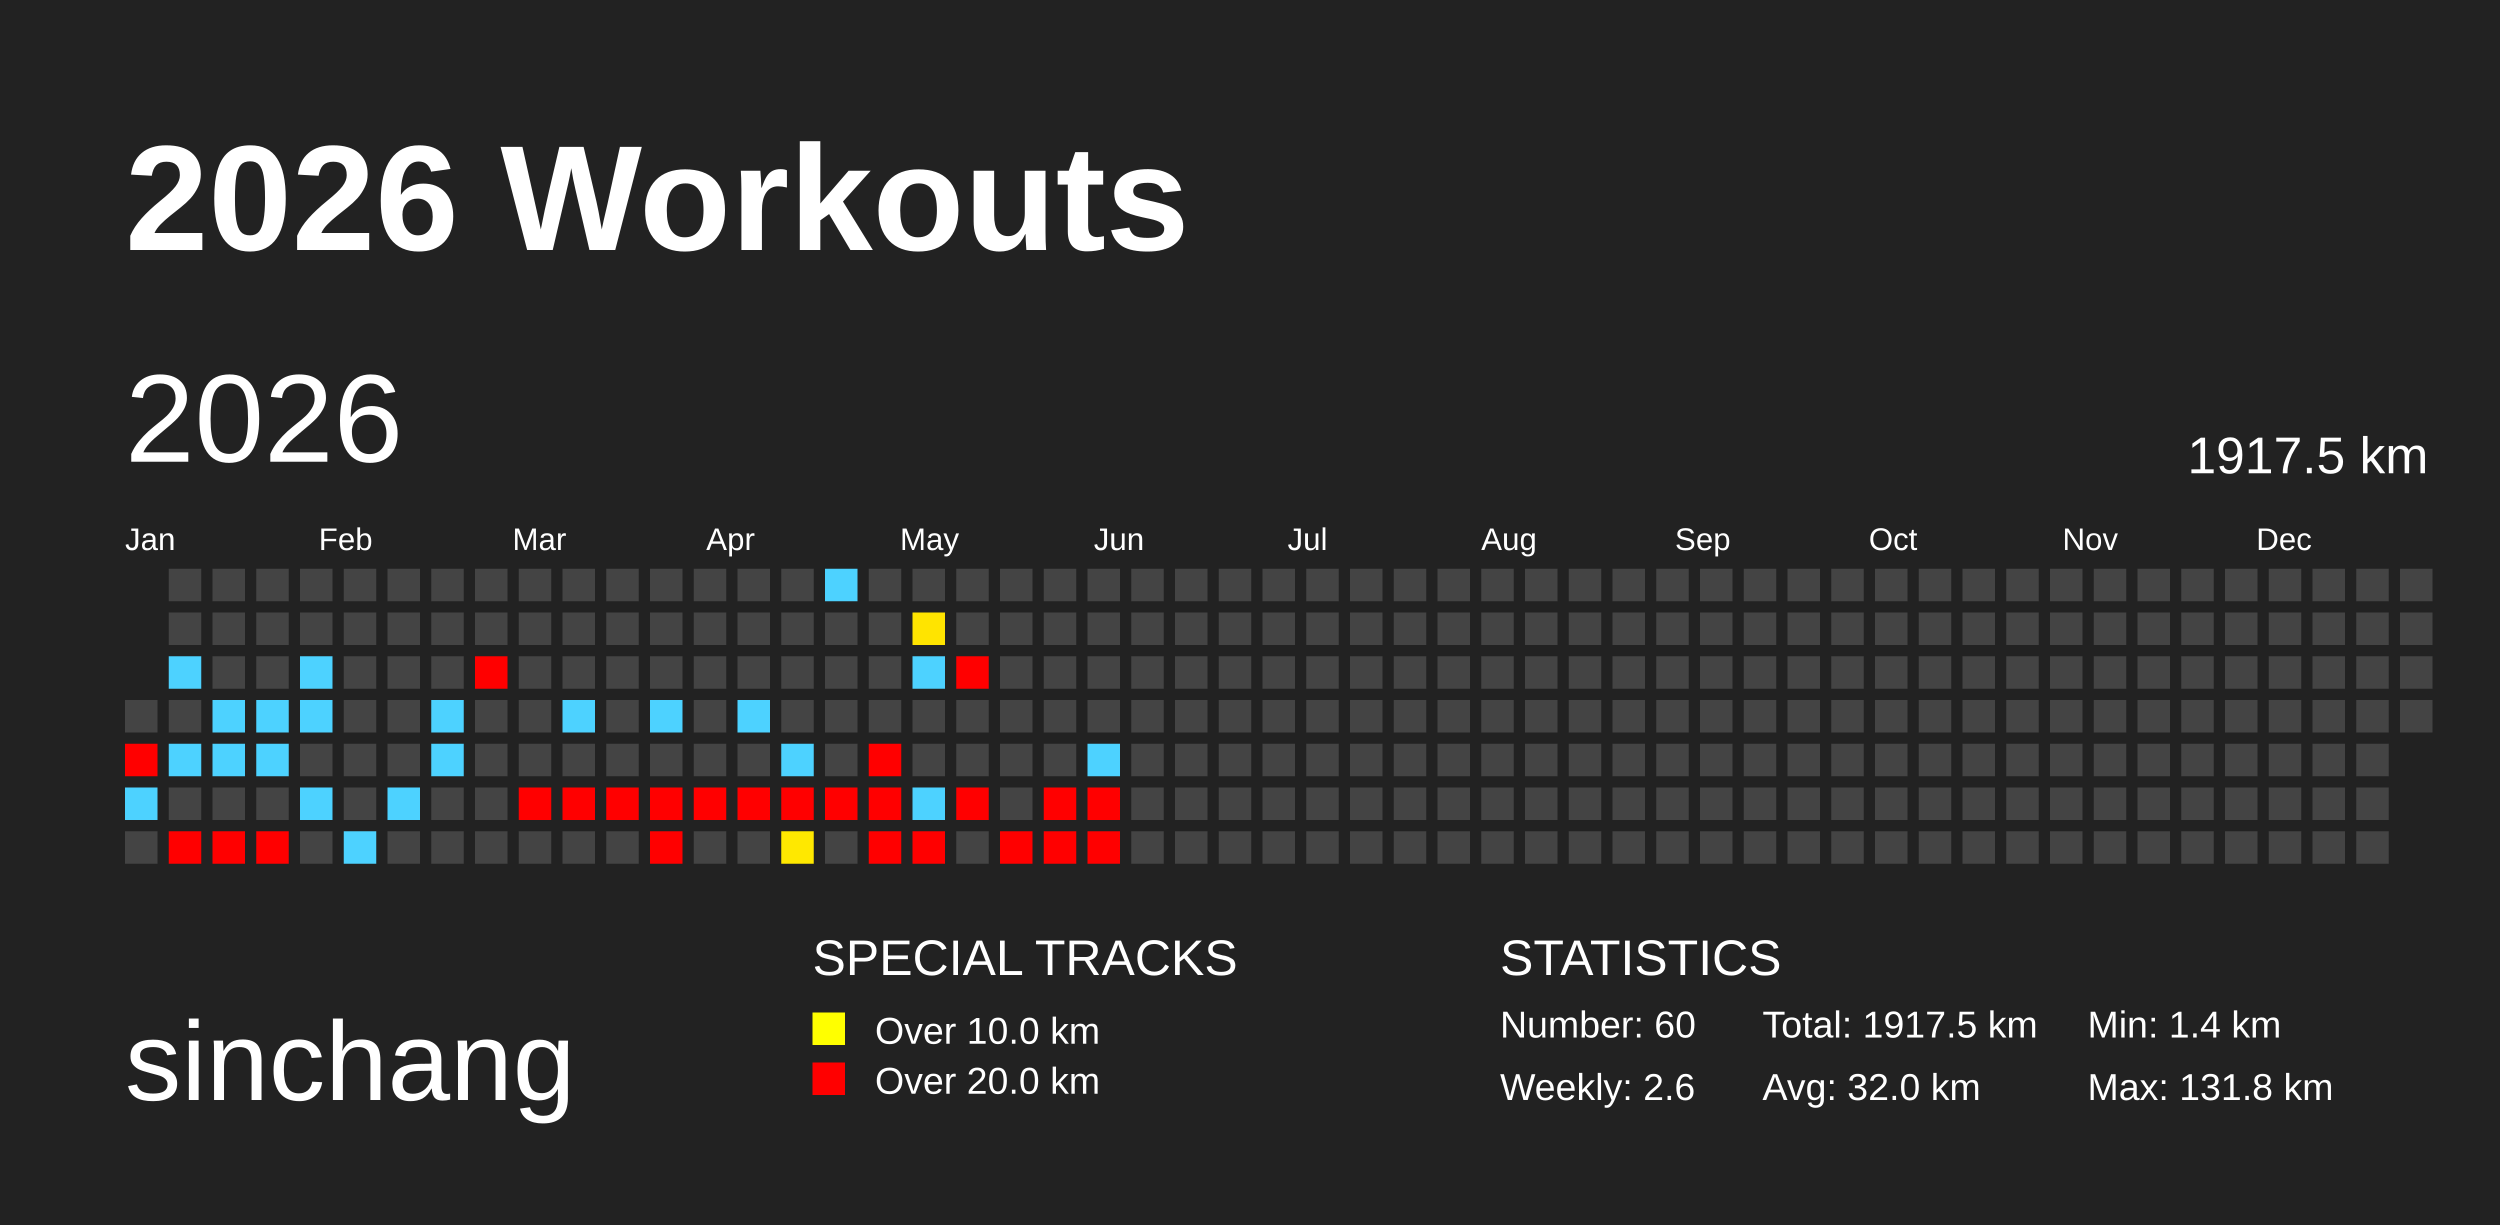
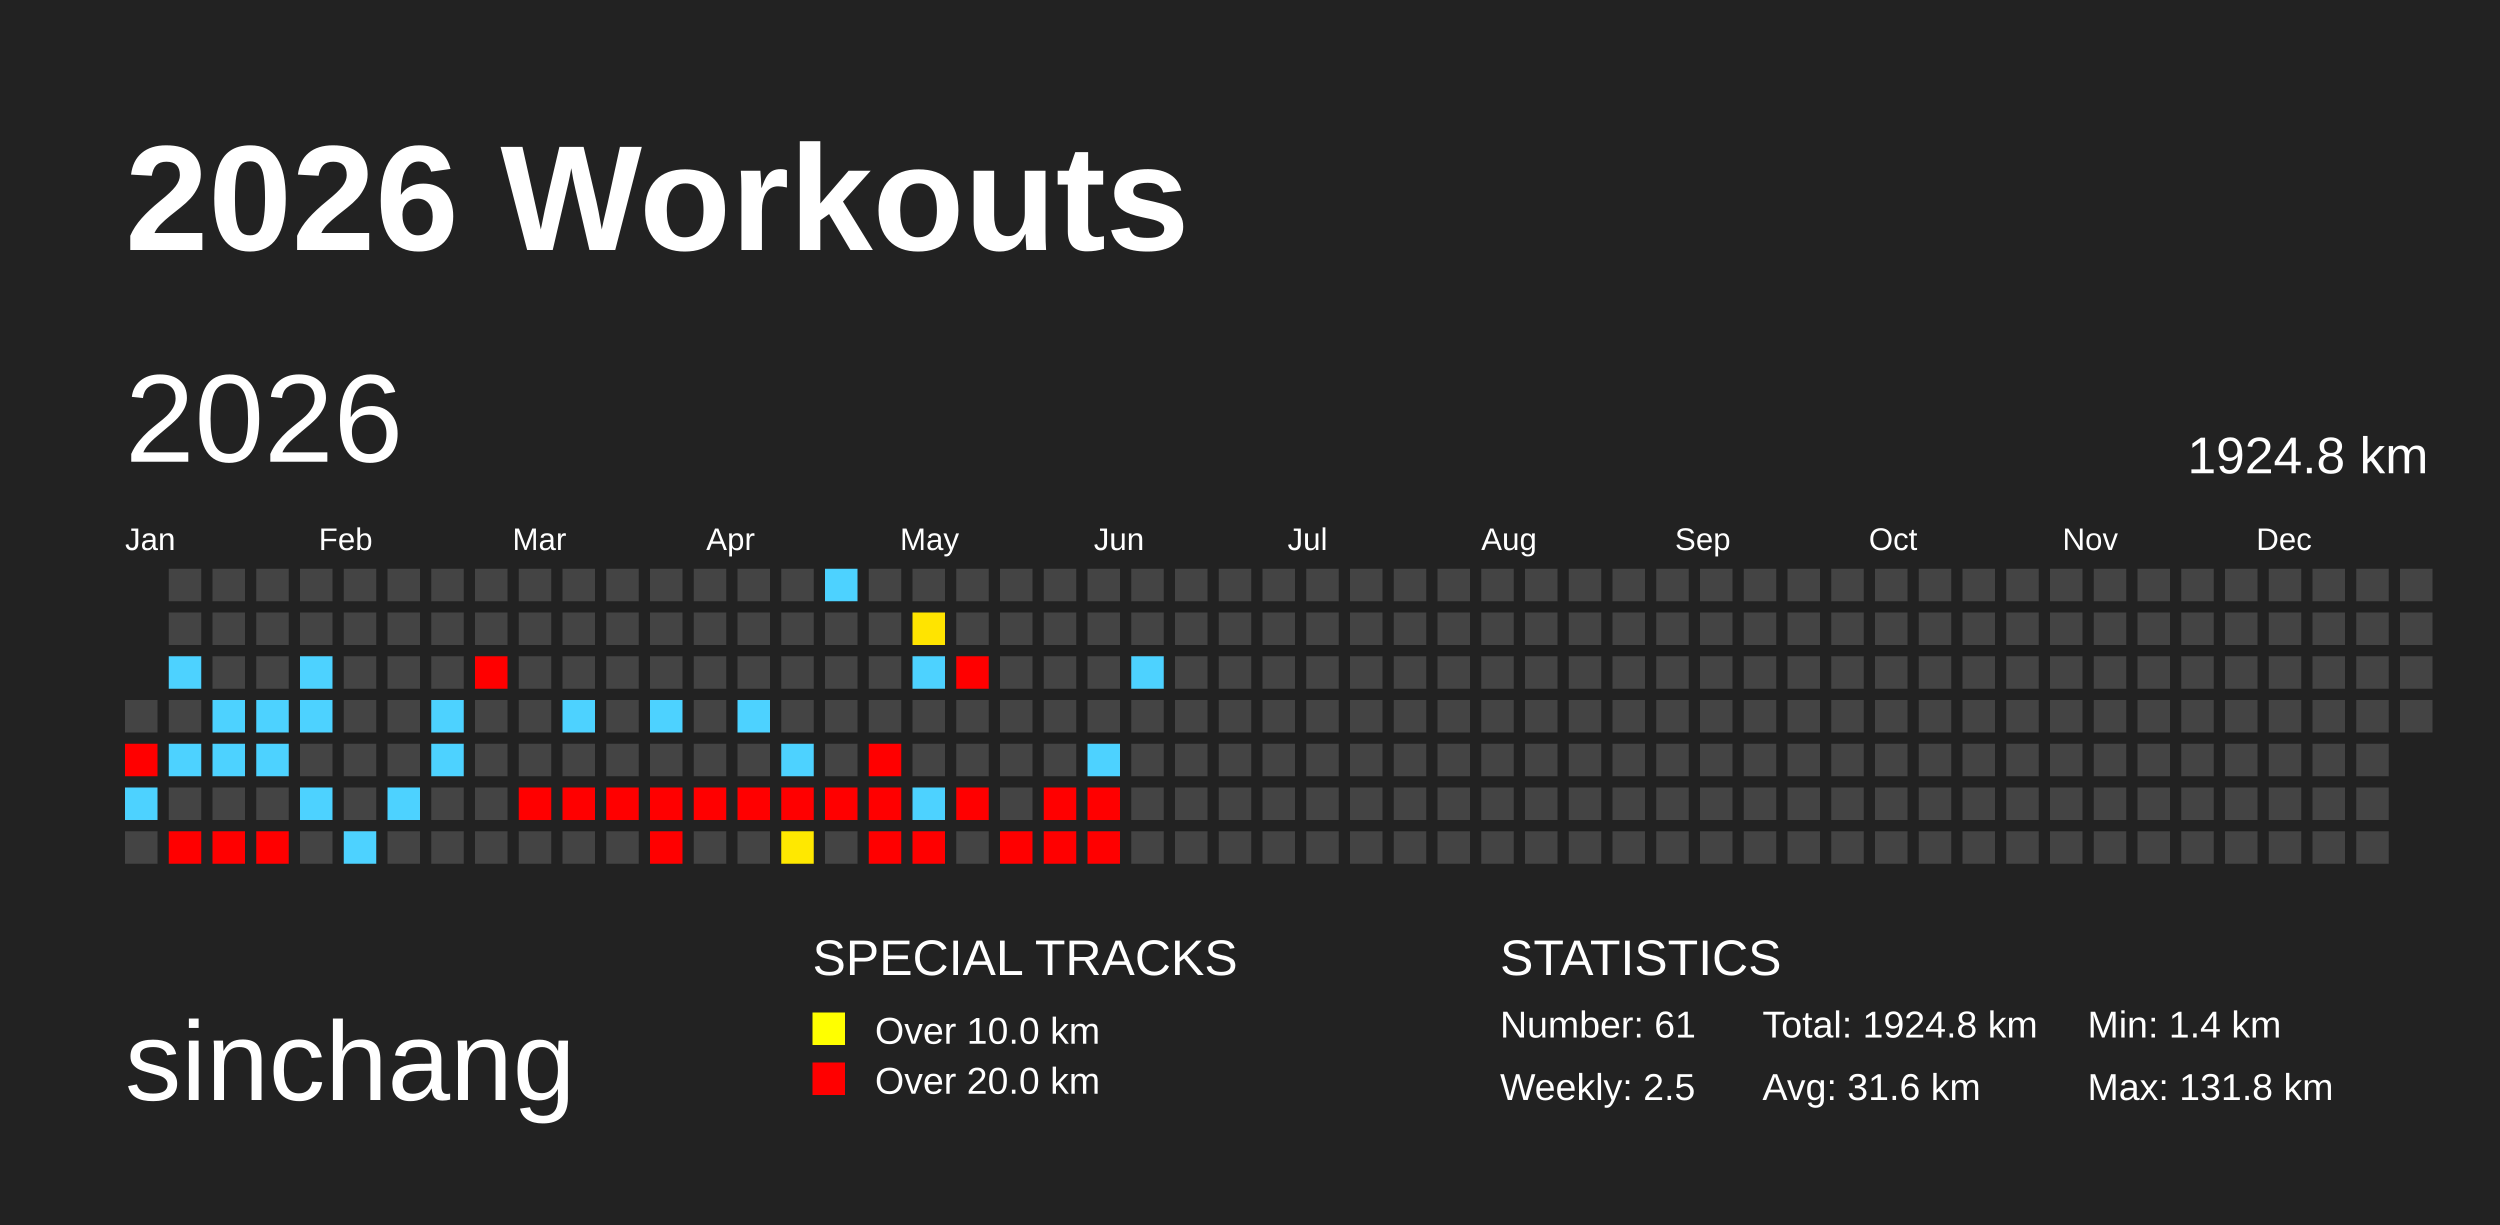
<svg xmlns="http://www.w3.org/2000/svg" baseProfile="full" height="98mm" version="1.1" viewBox="0,0,200,98" width="200mm">
  <defs>
    <pattern height="2" id="indoor-stripe" patternUnits="userSpaceOnUse" width="2">
      <line stroke="white" stroke-opacity="0.45" stroke-width="0.5" x1="0" x2="2" y1="2" y2="0" />
    </pattern>
  </defs>
  <rect fill="#222222" height="98" width="200" x="0" y="0" />
  <text fill="#FFFFFF" style="font-size:12px; font-family:Arial; font-weight:bold;" x="10" y="20">2026 Workouts</text>
  <text fill="#FFFFFF" style="font-size:9px; font-family:Arial" x="10" y="88">sinchang</text>
  <text fill="#FFFFFF" style="font-size:4px; font-family:Arial" x="65" y="78">SPECIAL TRACKS</text>
  <rect fill="yellow" height="2.6" width="2.6" x="65" y="81" />
  <text fill="#FFFFFF" style="font-size:3px; font-family:Arial" x="70" y="83.5">Over 10.0 km</text>
  <rect fill="red" height="2.6" width="2.6" x="65" y="85" />
  <text fill="#FFFFFF" style="font-size:3px; font-family:Arial" x="70" y="87.5">Over 20.0 km</text>
  <text fill="#FFFFFF" style="font-size:4px; font-family:Arial" x="120" y="78">STATISTICS</text>
-   <text fill="#FFFFFF" style="font-size:3px; font-family:Arial" x="120" y="83">Number: 60</text>
-   <text fill="#FFFFFF" style="font-size:3px; font-family:Arial" x="120" y="88">Weekly: 2.6</text>
-   <text fill="#FFFFFF" style="font-size:3px; font-family:Arial" x="141" y="83">Total: 1917.5 km</text>
-   <text fill="#FFFFFF" style="font-size:3px; font-family:Arial" x="141" y="88">Avg: 32.0 km</text>
+   <text fill="#FFFFFF" style="font-size:3px; font-family:Arial" x="120" y="83">Number: 61</text>
+   <text fill="#FFFFFF" style="font-size:3px; font-family:Arial" x="120" y="88">Weekly: 2.5</text>
+   <text fill="#FFFFFF" style="font-size:3px; font-family:Arial" x="141" y="83">Total: 1924.8 km</text>
+   <text fill="#FFFFFF" style="font-size:3px; font-family:Arial" x="141" y="88">Avg: 31.6 km</text>
  <text fill="#FFFFFF" style="font-size:3px; font-family:Arial" x="167" y="83">Min: 1.4 km</text>
  <text fill="#FFFFFF" style="font-size:3px; font-family:Arial" x="167" y="88">Max: 131.8 km</text>
  <text dominant-baseline="hanging" fill="#FFFFFF" style="font-size:10.0px; font-family:Arial;" x="10" y="30">2026</text>
-   <text dominant-baseline="hanging" fill="#FFFFFF" style="font-size:4.125px; font-family:Arial;" x="175" y="35">1917.5 km</text>
+   <text dominant-baseline="hanging" fill="#FFFFFF" style="font-size:4.125px; font-family:Arial;" x="175" y="35">1924.8 km</text>
  <text fill="#FFFFFF" style="font-size:2.5px; font-family:Arial" x="10.0" y="44">Jan</text>
  <text fill="#FFFFFF" style="font-size:2.5px; font-family:Arial" x="25.5" y="44">Feb</text>
  <text fill="#FFFFFF" style="font-size:2.5px; font-family:Arial" x="41.0" y="44">Mar</text>
  <text fill="#FFFFFF" style="font-size:2.5px; font-family:Arial" x="56.5" y="44">Apr</text>
  <text fill="#FFFFFF" style="font-size:2.5px; font-family:Arial" x="72.0" y="44">May</text>
  <text fill="#FFFFFF" style="font-size:2.5px; font-family:Arial" x="87.5" y="44">Jun</text>
  <text fill="#FFFFFF" style="font-size:2.5px; font-family:Arial" x="103.0" y="44">Jul</text>
  <text fill="#FFFFFF" style="font-size:2.5px; font-family:Arial" x="118.5" y="44">Aug</text>
  <text fill="#FFFFFF" style="font-size:2.5px; font-family:Arial" x="134.0" y="44">Sep</text>
  <text fill="#FFFFFF" style="font-size:2.5px; font-family:Arial" x="149.5" y="44">Oct</text>
  <text fill="#FFFFFF" style="font-size:2.5px; font-family:Arial" x="165.0" y="44">Nov</text>
  <text fill="#FFFFFF" style="font-size:2.5px; font-family:Arial" x="180.5" y="44">Dec</text>
  <rect fill="#444444" height="2.6" width="2.6" x="10.0" y="56.0" />
  <rect fill="red" height="2.6" width="2.6" x="10.0" y="59.5" />
  <rect fill="#4dd2ff" height="2.6" width="2.6" x="10.0" y="63.0" />
  <rect fill="#444444" height="2.6" width="2.6" x="10.0" y="66.5" />
  <rect fill="#444444" height="2.6" width="2.6" x="13.5" y="45.5" />
  <rect fill="#444444" height="2.6" width="2.6" x="13.5" y="49.0" />
  <rect fill="#4dd2ff" height="2.6" width="2.6" x="13.5" y="52.5" />
  <rect fill="#444444" height="2.6" width="2.6" x="13.5" y="56.0" />
  <rect fill="#4dd2ff" height="2.6" width="2.6" x="13.5" y="59.5" />
  <rect fill="#444444" height="2.6" width="2.6" x="13.5" y="63.0" />
  <rect fill="red" height="2.6" width="2.6" x="13.5" y="66.5" />
  <rect fill="#444444" height="2.6" width="2.6" x="17.0" y="45.5" />
  <rect fill="#444444" height="2.6" width="2.6" x="17.0" y="49.0" />
  <rect fill="#444444" height="2.6" width="2.6" x="17.0" y="52.5" />
  <rect fill="#4dd2ff" height="2.6" width="2.6" x="17.0" y="56.0" />
  <rect fill="#4dd2ff" height="2.6" width="2.6" x="17.0" y="59.5" />
  <rect fill="#444444" height="2.6" width="2.6" x="17.0" y="63.0" />
  <rect fill="red" height="2.6" width="2.6" x="17.0" y="66.5" />
  <rect fill="#444444" height="2.6" width="2.6" x="20.5" y="45.5" />
  <rect fill="#444444" height="2.6" width="2.6" x="20.5" y="49.0" />
  <rect fill="#444444" height="2.6" width="2.6" x="20.5" y="52.5" />
  <rect fill="#4dd2ff" height="2.6" width="2.6" x="20.5" y="56.0" />
  <rect fill="#4dd2ff" height="2.6" width="2.6" x="20.5" y="59.5" />
  <rect fill="#444444" height="2.6" width="2.6" x="20.5" y="63.0" />
  <rect fill="red" height="2.6" width="2.6" x="20.5" y="66.5" />
  <rect fill="#444444" height="2.6" width="2.6" x="24.0" y="45.5" />
  <rect fill="#444444" height="2.6" width="2.6" x="24.0" y="49.0" />
  <rect fill="#4dd2ff" height="2.6" width="2.6" x="24.0" y="52.5" />
  <rect fill="#4dd2ff" height="2.6" width="2.6" x="24.0" y="56.0" />
  <rect fill="#444444" height="2.6" width="2.6" x="24.0" y="59.5" />
  <rect fill="#4dd2ff" height="2.6" width="2.6" x="24.0" y="63.0" />
  <rect fill="#444444" height="2.6" width="2.6" x="24.0" y="66.5" />
  <rect fill="#444444" height="2.6" width="2.6" x="27.5" y="45.5" />
  <rect fill="#444444" height="2.6" width="2.6" x="27.5" y="49.0" />
  <rect fill="#444444" height="2.6" width="2.6" x="27.5" y="52.5" />
  <rect fill="#444444" height="2.6" width="2.6" x="27.5" y="56.0" />
  <rect fill="#444444" height="2.6" width="2.6" x="27.5" y="59.5" />
  <rect fill="#444444" height="2.6" width="2.6" x="27.5" y="63.0" />
  <rect fill="#4dd2ff" height="2.6" width="2.6" x="27.5" y="66.5" />
  <rect fill="#444444" height="2.6" width="2.6" x="31.0" y="45.5" />
  <rect fill="#444444" height="2.6" width="2.6" x="31.0" y="49.0" />
  <rect fill="#444444" height="2.6" width="2.6" x="31.0" y="52.5" />
  <rect fill="#444444" height="2.6" width="2.6" x="31.0" y="56.0" />
  <rect fill="#444444" height="2.6" width="2.6" x="31.0" y="59.5" />
  <rect fill="#4dd2ff" height="2.6" width="2.6" x="31.0" y="63.0" />
  <rect fill="#444444" height="2.6" width="2.6" x="31.0" y="66.5" />
  <rect fill="#444444" height="2.6" width="2.6" x="34.5" y="45.5" />
  <rect fill="#444444" height="2.6" width="2.6" x="34.5" y="49.0" />
  <rect fill="#444444" height="2.6" width="2.6" x="34.5" y="52.5" />
  <rect fill="#4dd2ff" height="2.6" width="2.6" x="34.5" y="56.0" />
  <rect fill="#4dd2ff" height="2.6" width="2.6" x="34.5" y="59.5" />
  <rect fill="#444444" height="2.6" width="2.6" x="34.5" y="63.0" />
  <rect fill="#444444" height="2.6" width="2.6" x="34.5" y="66.5" />
  <rect fill="#444444" height="2.6" width="2.6" x="38.0" y="45.5" />
  <rect fill="#444444" height="2.6" width="2.6" x="38.0" y="49.0" />
  <rect fill="red" height="2.6" width="2.6" x="38.0" y="52.5" />
  <rect fill="#444444" height="2.6" width="2.6" x="38.0" y="56.0" />
  <rect fill="#444444" height="2.6" width="2.6" x="38.0" y="59.5" />
  <rect fill="#444444" height="2.6" width="2.6" x="38.0" y="63.0" />
  <rect fill="#444444" height="2.6" width="2.6" x="38.0" y="66.5" />
  <rect fill="#444444" height="2.6" width="2.6" x="41.5" y="45.5" />
  <rect fill="#444444" height="2.6" width="2.6" x="41.5" y="49.0" />
  <rect fill="#444444" height="2.6" width="2.6" x="41.5" y="52.5" />
  <rect fill="#444444" height="2.6" width="2.6" x="41.5" y="56.0" />
  <rect fill="#444444" height="2.6" width="2.6" x="41.5" y="59.5" />
  <rect fill="red" height="2.6" width="2.6" x="41.5" y="63.0" />
  <rect fill="#444444" height="2.6" width="2.6" x="41.5" y="66.5" />
  <rect fill="#444444" height="2.6" width="2.6" x="45.0" y="45.5" />
  <rect fill="#444444" height="2.6" width="2.6" x="45.0" y="49.0" />
  <rect fill="#444444" height="2.6" width="2.6" x="45.0" y="52.5" />
  <rect fill="#4dd2ff" height="2.6" width="2.6" x="45.0" y="56.0" />
  <rect fill="#444444" height="2.6" width="2.6" x="45.0" y="59.5" />
  <rect fill="red" height="2.6" width="2.6" x="45.0" y="63.0" />
  <rect fill="#444444" height="2.6" width="2.6" x="45.0" y="66.5" />
  <rect fill="#444444" height="2.6" width="2.6" x="48.5" y="45.5" />
  <rect fill="#444444" height="2.6" width="2.6" x="48.5" y="49.0" />
  <rect fill="#444444" height="2.6" width="2.6" x="48.5" y="52.5" />
  <rect fill="#444444" height="2.6" width="2.6" x="48.5" y="56.0" />
  <rect fill="#444444" height="2.6" width="2.6" x="48.5" y="59.5" />
  <rect fill="red" height="2.6" width="2.6" x="48.5" y="63.0" />
  <rect fill="#444444" height="2.6" width="2.6" x="48.5" y="66.5" />
  <rect fill="#444444" height="2.6" width="2.6" x="52.0" y="45.5" />
  <rect fill="#444444" height="2.6" width="2.6" x="52.0" y="49.0" />
  <rect fill="#444444" height="2.6" width="2.6" x="52.0" y="52.5" />
  <rect fill="#4dd2ff" height="2.6" width="2.6" x="52.0" y="56.0" />
  <rect fill="#444444" height="2.6" width="2.6" x="52.0" y="59.5" />
  <rect fill="red" height="2.6" width="2.6" x="52.0" y="63.0" />
  <rect fill="red" height="2.6" width="2.6" x="52.0" y="66.5" />
  <rect fill="#444444" height="2.6" width="2.6" x="55.5" y="45.5" />
  <rect fill="#444444" height="2.6" width="2.6" x="55.5" y="49.0" />
  <rect fill="#444444" height="2.6" width="2.6" x="55.5" y="52.5" />
  <rect fill="#444444" height="2.6" width="2.6" x="55.5" y="56.0" />
  <rect fill="#444444" height="2.6" width="2.6" x="55.5" y="59.5" />
  <rect fill="red" height="2.6" width="2.6" x="55.5" y="63.0" />
  <rect fill="#444444" height="2.6" width="2.6" x="55.5" y="66.5" />
  <rect fill="#444444" height="2.6" width="2.6" x="59.0" y="45.5" />
  <rect fill="#444444" height="2.6" width="2.6" x="59.0" y="49.0" />
  <rect fill="#444444" height="2.6" width="2.6" x="59.0" y="52.5" />
  <rect fill="#4dd2ff" height="2.6" width="2.6" x="59.0" y="56.0" />
  <rect fill="#444444" height="2.6" width="2.6" x="59.0" y="59.5" />
  <rect fill="red" height="2.6" width="2.6" x="59.0" y="63.0" />
  <rect fill="#444444" height="2.6" width="2.6" x="59.0" y="66.5" />
  <rect fill="#444444" height="2.6" width="2.6" x="62.5" y="45.5" />
  <rect fill="#444444" height="2.6" width="2.6" x="62.5" y="49.0" />
  <rect fill="#444444" height="2.6" width="2.6" x="62.5" y="52.5" />
  <rect fill="#444444" height="2.6" width="2.6" x="62.5" y="56.0" />
  <rect fill="#4dd2ff" height="2.6" width="2.6" x="62.5" y="59.5" />
  <rect fill="red" height="2.6" width="2.6" x="62.5" y="63.0" />
  <rect fill="#ffe800" height="2.6" width="2.6" x="62.5" y="66.5" />
  <rect fill="#4dd2ff" height="2.6" width="2.6" x="66.0" y="45.5" />
  <rect fill="#444444" height="2.6" width="2.6" x="66.0" y="49.0" />
  <rect fill="#444444" height="2.6" width="2.6" x="66.0" y="52.5" />
  <rect fill="#444444" height="2.6" width="2.6" x="66.0" y="56.0" />
  <rect fill="#444444" height="2.6" width="2.6" x="66.0" y="59.5" />
  <rect fill="red" height="2.6" width="2.6" x="66.0" y="63.0" />
  <rect fill="#444444" height="2.6" width="2.6" x="66.0" y="66.5" />
  <rect fill="#444444" height="2.6" width="2.6" x="69.5" y="45.5" />
  <rect fill="#444444" height="2.6" width="2.6" x="69.5" y="49.0" />
  <rect fill="#444444" height="2.6" width="2.6" x="69.5" y="52.5" />
  <rect fill="#444444" height="2.6" width="2.6" x="69.5" y="56.0" />
  <rect fill="red" height="2.6" width="2.6" x="69.5" y="59.5" />
  <rect fill="red" height="2.6" width="2.6" x="69.5" y="63.0" />
  <rect fill="red" height="2.6" width="2.6" x="69.5" y="66.5" />
  <rect fill="#444444" height="2.6" width="2.6" x="73.0" y="45.5" />
  <rect fill="#ffe400" height="2.6" width="2.6" x="73.0" y="49.0" />
  <rect fill="#4dd2ff" height="2.6" width="2.6" x="73.0" y="52.5" />
  <rect fill="#444444" height="2.6" width="2.6" x="73.0" y="56.0" />
  <rect fill="#444444" height="2.6" width="2.6" x="73.0" y="59.5" />
  <rect fill="#4dd2ff" height="2.6" width="2.6" x="73.0" y="63.0" />
  <rect fill="red" height="2.6" width="2.6" x="73.0" y="66.5" />
  <rect fill="#444444" height="2.6" width="2.6" x="76.5" y="45.5" />
  <rect fill="#444444" height="2.6" width="2.6" x="76.5" y="49.0" />
  <rect fill="red" height="2.6" width="2.6" x="76.5" y="52.5" />
  <rect fill="#444444" height="2.6" width="2.6" x="76.5" y="56.0" />
  <rect fill="#444444" height="2.6" width="2.6" x="76.5" y="59.5" />
  <rect fill="red" height="2.6" width="2.6" x="76.5" y="63.0" />
  <rect fill="#444444" height="2.6" width="2.6" x="76.5" y="66.5" />
  <rect fill="#444444" height="2.6" width="2.6" x="80.0" y="45.5" />
  <rect fill="#444444" height="2.6" width="2.6" x="80.0" y="49.0" />
  <rect fill="#444444" height="2.6" width="2.6" x="80.0" y="52.5" />
  <rect fill="#444444" height="2.6" width="2.6" x="80.0" y="56.0" />
  <rect fill="#444444" height="2.6" width="2.6" x="80.0" y="59.5" />
  <rect fill="#444444" height="2.6" width="2.6" x="80.0" y="63.0" />
  <rect fill="red" height="2.6" width="2.6" x="80.0" y="66.5" />
  <rect fill="#444444" height="2.6" width="2.6" x="83.5" y="45.5" />
  <rect fill="#444444" height="2.6" width="2.6" x="83.5" y="49.0" />
  <rect fill="#444444" height="2.6" width="2.6" x="83.5" y="52.5" />
  <rect fill="#444444" height="2.6" width="2.6" x="83.5" y="56.0" />
  <rect fill="#444444" height="2.6" width="2.6" x="83.5" y="59.5" />
  <rect fill="red" height="2.6" width="2.6" x="83.5" y="63.0" />
  <rect fill="red" height="2.6" width="2.6" x="83.5" y="66.5" />
  <rect fill="#444444" height="2.6" width="2.6" x="87.0" y="45.5" />
  <rect fill="#444444" height="2.6" width="2.6" x="87.0" y="49.0" />
  <rect fill="#444444" height="2.6" width="2.6" x="87.0" y="52.5" />
  <rect fill="#444444" height="2.6" width="2.6" x="87.0" y="56.0" />
  <rect fill="#4dd2ff" height="2.6" width="2.6" x="87.0" y="59.5" />
  <rect fill="red" height="2.6" width="2.6" x="87.0" y="63.0" />
  <rect fill="red" height="2.6" width="2.6" x="87.0" y="66.5" />
  <rect fill="#444444" height="2.6" width="2.6" x="90.5" y="45.5" />
  <rect fill="#444444" height="2.6" width="2.6" x="90.5" y="49.0" />
-   <rect fill="#444444" height="2.6" width="2.6" x="90.5" y="52.5" />
+   <rect fill="#4dd2ff" height="2.6" width="2.6" x="90.5" y="52.5" />
  <rect fill="#444444" height="2.6" width="2.6" x="90.5" y="56.0" />
  <rect fill="#444444" height="2.6" width="2.6" x="90.5" y="59.5" />
  <rect fill="#444444" height="2.6" width="2.6" x="90.5" y="63.0" />
  <rect fill="#444444" height="2.6" width="2.6" x="90.5" y="66.5" />
  <rect fill="#444444" height="2.6" width="2.6" x="94.0" y="45.5" />
  <rect fill="#444444" height="2.6" width="2.6" x="94.0" y="49.0" />
  <rect fill="#444444" height="2.6" width="2.6" x="94.0" y="52.5" />
  <rect fill="#444444" height="2.6" width="2.6" x="94.0" y="56.0" />
  <rect fill="#444444" height="2.6" width="2.6" x="94.0" y="59.5" />
  <rect fill="#444444" height="2.6" width="2.6" x="94.0" y="63.0" />
  <rect fill="#444444" height="2.6" width="2.6" x="94.0" y="66.5" />
  <rect fill="#444444" height="2.6" width="2.6" x="97.5" y="45.5" />
  <rect fill="#444444" height="2.6" width="2.6" x="97.5" y="49.0" />
  <rect fill="#444444" height="2.6" width="2.6" x="97.5" y="52.5" />
  <rect fill="#444444" height="2.6" width="2.6" x="97.5" y="56.0" />
  <rect fill="#444444" height="2.6" width="2.6" x="97.5" y="59.5" />
  <rect fill="#444444" height="2.6" width="2.6" x="97.5" y="63.0" />
  <rect fill="#444444" height="2.6" width="2.6" x="97.5" y="66.5" />
  <rect fill="#444444" height="2.6" width="2.6" x="101.0" y="45.5" />
  <rect fill="#444444" height="2.6" width="2.6" x="101.0" y="49.0" />
  <rect fill="#444444" height="2.6" width="2.6" x="101.0" y="52.5" />
  <rect fill="#444444" height="2.6" width="2.6" x="101.0" y="56.0" />
  <rect fill="#444444" height="2.6" width="2.6" x="101.0" y="59.5" />
  <rect fill="#444444" height="2.6" width="2.6" x="101.0" y="63.0" />
  <rect fill="#444444" height="2.6" width="2.6" x="101.0" y="66.5" />
  <rect fill="#444444" height="2.6" width="2.6" x="104.5" y="45.5" />
  <rect fill="#444444" height="2.6" width="2.6" x="104.5" y="49.0" />
  <rect fill="#444444" height="2.6" width="2.6" x="104.5" y="52.5" />
  <rect fill="#444444" height="2.6" width="2.6" x="104.5" y="56.0" />
  <rect fill="#444444" height="2.6" width="2.6" x="104.5" y="59.5" />
  <rect fill="#444444" height="2.6" width="2.6" x="104.5" y="63.0" />
  <rect fill="#444444" height="2.6" width="2.6" x="104.5" y="66.5" />
  <rect fill="#444444" height="2.6" width="2.6" x="108.0" y="45.5" />
  <rect fill="#444444" height="2.6" width="2.6" x="108.0" y="49.0" />
  <rect fill="#444444" height="2.6" width="2.6" x="108.0" y="52.5" />
  <rect fill="#444444" height="2.6" width="2.6" x="108.0" y="56.0" />
  <rect fill="#444444" height="2.6" width="2.6" x="108.0" y="59.5" />
  <rect fill="#444444" height="2.6" width="2.6" x="108.0" y="63.0" />
  <rect fill="#444444" height="2.6" width="2.6" x="108.0" y="66.5" />
  <rect fill="#444444" height="2.6" width="2.6" x="111.5" y="45.5" />
  <rect fill="#444444" height="2.6" width="2.6" x="111.5" y="49.0" />
  <rect fill="#444444" height="2.6" width="2.6" x="111.5" y="52.5" />
  <rect fill="#444444" height="2.6" width="2.6" x="111.5" y="56.0" />
  <rect fill="#444444" height="2.6" width="2.6" x="111.5" y="59.5" />
  <rect fill="#444444" height="2.6" width="2.6" x="111.5" y="63.0" />
  <rect fill="#444444" height="2.6" width="2.6" x="111.5" y="66.5" />
  <rect fill="#444444" height="2.6" width="2.6" x="115.0" y="45.5" />
  <rect fill="#444444" height="2.6" width="2.6" x="115.0" y="49.0" />
  <rect fill="#444444" height="2.6" width="2.6" x="115.0" y="52.5" />
  <rect fill="#444444" height="2.6" width="2.6" x="115.0" y="56.0" />
  <rect fill="#444444" height="2.6" width="2.6" x="115.0" y="59.5" />
  <rect fill="#444444" height="2.6" width="2.6" x="115.0" y="63.0" />
  <rect fill="#444444" height="2.6" width="2.6" x="115.0" y="66.5" />
  <rect fill="#444444" height="2.6" width="2.6" x="118.5" y="45.5" />
  <rect fill="#444444" height="2.6" width="2.6" x="118.5" y="49.0" />
  <rect fill="#444444" height="2.6" width="2.6" x="118.5" y="52.5" />
  <rect fill="#444444" height="2.6" width="2.6" x="118.5" y="56.0" />
  <rect fill="#444444" height="2.6" width="2.6" x="118.5" y="59.5" />
  <rect fill="#444444" height="2.6" width="2.6" x="118.5" y="63.0" />
  <rect fill="#444444" height="2.6" width="2.6" x="118.5" y="66.5" />
  <rect fill="#444444" height="2.6" width="2.6" x="122.0" y="45.5" />
  <rect fill="#444444" height="2.6" width="2.6" x="122.0" y="49.0" />
  <rect fill="#444444" height="2.6" width="2.6" x="122.0" y="52.5" />
  <rect fill="#444444" height="2.6" width="2.6" x="122.0" y="56.0" />
  <rect fill="#444444" height="2.6" width="2.6" x="122.0" y="59.5" />
  <rect fill="#444444" height="2.6" width="2.6" x="122.0" y="63.0" />
  <rect fill="#444444" height="2.6" width="2.6" x="122.0" y="66.5" />
  <rect fill="#444444" height="2.6" width="2.6" x="125.5" y="45.5" />
  <rect fill="#444444" height="2.6" width="2.6" x="125.5" y="49.0" />
  <rect fill="#444444" height="2.6" width="2.6" x="125.5" y="52.5" />
  <rect fill="#444444" height="2.6" width="2.6" x="125.5" y="56.0" />
  <rect fill="#444444" height="2.6" width="2.6" x="125.5" y="59.5" />
  <rect fill="#444444" height="2.6" width="2.6" x="125.5" y="63.0" />
  <rect fill="#444444" height="2.6" width="2.6" x="125.5" y="66.5" />
  <rect fill="#444444" height="2.6" width="2.6" x="129.0" y="45.5" />
  <rect fill="#444444" height="2.6" width="2.6" x="129.0" y="49.0" />
  <rect fill="#444444" height="2.6" width="2.6" x="129.0" y="52.5" />
  <rect fill="#444444" height="2.6" width="2.6" x="129.0" y="56.0" />
  <rect fill="#444444" height="2.6" width="2.6" x="129.0" y="59.5" />
  <rect fill="#444444" height="2.6" width="2.6" x="129.0" y="63.0" />
  <rect fill="#444444" height="2.6" width="2.6" x="129.0" y="66.5" />
  <rect fill="#444444" height="2.6" width="2.6" x="132.5" y="45.5" />
  <rect fill="#444444" height="2.6" width="2.6" x="132.5" y="49.0" />
  <rect fill="#444444" height="2.6" width="2.6" x="132.5" y="52.5" />
  <rect fill="#444444" height="2.6" width="2.6" x="132.5" y="56.0" />
  <rect fill="#444444" height="2.6" width="2.6" x="132.5" y="59.5" />
  <rect fill="#444444" height="2.6" width="2.6" x="132.5" y="63.0" />
  <rect fill="#444444" height="2.6" width="2.6" x="132.5" y="66.5" />
  <rect fill="#444444" height="2.6" width="2.6" x="136.0" y="45.5" />
  <rect fill="#444444" height="2.6" width="2.6" x="136.0" y="49.0" />
  <rect fill="#444444" height="2.6" width="2.6" x="136.0" y="52.5" />
  <rect fill="#444444" height="2.6" width="2.6" x="136.0" y="56.0" />
  <rect fill="#444444" height="2.6" width="2.6" x="136.0" y="59.5" />
  <rect fill="#444444" height="2.6" width="2.6" x="136.0" y="63.0" />
  <rect fill="#444444" height="2.6" width="2.6" x="136.0" y="66.5" />
  <rect fill="#444444" height="2.6" width="2.6" x="139.5" y="45.5" />
  <rect fill="#444444" height="2.6" width="2.6" x="139.5" y="49.0" />
  <rect fill="#444444" height="2.6" width="2.6" x="139.5" y="52.5" />
  <rect fill="#444444" height="2.6" width="2.6" x="139.5" y="56.0" />
  <rect fill="#444444" height="2.6" width="2.6" x="139.5" y="59.5" />
  <rect fill="#444444" height="2.6" width="2.6" x="139.5" y="63.0" />
  <rect fill="#444444" height="2.6" width="2.6" x="139.5" y="66.5" />
  <rect fill="#444444" height="2.6" width="2.6" x="143.0" y="45.5" />
  <rect fill="#444444" height="2.6" width="2.6" x="143.0" y="49.0" />
  <rect fill="#444444" height="2.6" width="2.6" x="143.0" y="52.5" />
  <rect fill="#444444" height="2.6" width="2.6" x="143.0" y="56.0" />
  <rect fill="#444444" height="2.6" width="2.6" x="143.0" y="59.5" />
  <rect fill="#444444" height="2.6" width="2.6" x="143.0" y="63.0" />
  <rect fill="#444444" height="2.6" width="2.6" x="143.0" y="66.5" />
  <rect fill="#444444" height="2.6" width="2.6" x="146.5" y="45.5" />
  <rect fill="#444444" height="2.6" width="2.6" x="146.5" y="49.0" />
  <rect fill="#444444" height="2.6" width="2.6" x="146.5" y="52.5" />
  <rect fill="#444444" height="2.6" width="2.6" x="146.5" y="56.0" />
  <rect fill="#444444" height="2.6" width="2.6" x="146.5" y="59.5" />
  <rect fill="#444444" height="2.6" width="2.6" x="146.5" y="63.0" />
  <rect fill="#444444" height="2.6" width="2.6" x="146.5" y="66.5" />
  <rect fill="#444444" height="2.6" width="2.6" x="150.0" y="45.5" />
  <rect fill="#444444" height="2.6" width="2.6" x="150.0" y="49.0" />
  <rect fill="#444444" height="2.6" width="2.6" x="150.0" y="52.5" />
  <rect fill="#444444" height="2.6" width="2.6" x="150.0" y="56.0" />
  <rect fill="#444444" height="2.6" width="2.6" x="150.0" y="59.5" />
  <rect fill="#444444" height="2.6" width="2.6" x="150.0" y="63.0" />
  <rect fill="#444444" height="2.6" width="2.6" x="150.0" y="66.5" />
  <rect fill="#444444" height="2.6" width="2.6" x="153.5" y="45.5" />
  <rect fill="#444444" height="2.6" width="2.6" x="153.5" y="49.0" />
  <rect fill="#444444" height="2.6" width="2.6" x="153.5" y="52.5" />
  <rect fill="#444444" height="2.6" width="2.6" x="153.5" y="56.0" />
  <rect fill="#444444" height="2.6" width="2.6" x="153.5" y="59.5" />
  <rect fill="#444444" height="2.6" width="2.6" x="153.5" y="63.0" />
  <rect fill="#444444" height="2.6" width="2.6" x="153.5" y="66.5" />
  <rect fill="#444444" height="2.6" width="2.6" x="157.0" y="45.5" />
  <rect fill="#444444" height="2.6" width="2.6" x="157.0" y="49.0" />
  <rect fill="#444444" height="2.6" width="2.6" x="157.0" y="52.5" />
  <rect fill="#444444" height="2.6" width="2.6" x="157.0" y="56.0" />
  <rect fill="#444444" height="2.6" width="2.6" x="157.0" y="59.5" />
  <rect fill="#444444" height="2.6" width="2.6" x="157.0" y="63.0" />
  <rect fill="#444444" height="2.6" width="2.6" x="157.0" y="66.5" />
  <rect fill="#444444" height="2.6" width="2.6" x="160.5" y="45.5" />
  <rect fill="#444444" height="2.6" width="2.6" x="160.5" y="49.0" />
  <rect fill="#444444" height="2.6" width="2.6" x="160.5" y="52.5" />
  <rect fill="#444444" height="2.6" width="2.6" x="160.5" y="56.0" />
  <rect fill="#444444" height="2.6" width="2.6" x="160.5" y="59.5" />
  <rect fill="#444444" height="2.6" width="2.6" x="160.5" y="63.0" />
  <rect fill="#444444" height="2.6" width="2.6" x="160.5" y="66.5" />
  <rect fill="#444444" height="2.6" width="2.6" x="164.0" y="45.5" />
  <rect fill="#444444" height="2.6" width="2.6" x="164.0" y="49.0" />
  <rect fill="#444444" height="2.6" width="2.6" x="164.0" y="52.5" />
  <rect fill="#444444" height="2.6" width="2.6" x="164.0" y="56.0" />
  <rect fill="#444444" height="2.6" width="2.6" x="164.0" y="59.5" />
  <rect fill="#444444" height="2.6" width="2.6" x="164.0" y="63.0" />
  <rect fill="#444444" height="2.6" width="2.6" x="164.0" y="66.5" />
  <rect fill="#444444" height="2.6" width="2.6" x="167.5" y="45.5" />
  <rect fill="#444444" height="2.6" width="2.6" x="167.5" y="49.0" />
  <rect fill="#444444" height="2.6" width="2.6" x="167.5" y="52.5" />
  <rect fill="#444444" height="2.6" width="2.6" x="167.5" y="56.0" />
  <rect fill="#444444" height="2.6" width="2.6" x="167.5" y="59.5" />
  <rect fill="#444444" height="2.6" width="2.6" x="167.5" y="63.0" />
  <rect fill="#444444" height="2.6" width="2.6" x="167.5" y="66.5" />
  <rect fill="#444444" height="2.6" width="2.6" x="171.0" y="45.5" />
  <rect fill="#444444" height="2.6" width="2.6" x="171.0" y="49.0" />
  <rect fill="#444444" height="2.6" width="2.6" x="171.0" y="52.5" />
  <rect fill="#444444" height="2.6" width="2.6" x="171.0" y="56.0" />
  <rect fill="#444444" height="2.6" width="2.6" x="171.0" y="59.5" />
  <rect fill="#444444" height="2.6" width="2.6" x="171.0" y="63.0" />
  <rect fill="#444444" height="2.6" width="2.6" x="171.0" y="66.5" />
  <rect fill="#444444" height="2.6" width="2.6" x="174.5" y="45.5" />
  <rect fill="#444444" height="2.6" width="2.6" x="174.5" y="49.0" />
  <rect fill="#444444" height="2.6" width="2.6" x="174.5" y="52.5" />
  <rect fill="#444444" height="2.6" width="2.6" x="174.5" y="56.0" />
  <rect fill="#444444" height="2.6" width="2.6" x="174.5" y="59.5" />
  <rect fill="#444444" height="2.6" width="2.6" x="174.5" y="63.0" />
  <rect fill="#444444" height="2.6" width="2.6" x="174.5" y="66.5" />
  <rect fill="#444444" height="2.6" width="2.6" x="178.0" y="45.5" />
  <rect fill="#444444" height="2.6" width="2.6" x="178.0" y="49.0" />
  <rect fill="#444444" height="2.6" width="2.6" x="178.0" y="52.5" />
  <rect fill="#444444" height="2.6" width="2.6" x="178.0" y="56.0" />
  <rect fill="#444444" height="2.6" width="2.6" x="178.0" y="59.5" />
  <rect fill="#444444" height="2.6" width="2.6" x="178.0" y="63.0" />
  <rect fill="#444444" height="2.6" width="2.6" x="178.0" y="66.5" />
  <rect fill="#444444" height="2.6" width="2.6" x="181.5" y="45.5" />
  <rect fill="#444444" height="2.6" width="2.6" x="181.5" y="49.0" />
  <rect fill="#444444" height="2.6" width="2.6" x="181.5" y="52.5" />
  <rect fill="#444444" height="2.6" width="2.6" x="181.5" y="56.0" />
  <rect fill="#444444" height="2.6" width="2.6" x="181.5" y="59.5" />
  <rect fill="#444444" height="2.6" width="2.6" x="181.5" y="63.0" />
  <rect fill="#444444" height="2.6" width="2.6" x="181.5" y="66.5" />
  <rect fill="#444444" height="2.6" width="2.6" x="185.0" y="45.5" />
  <rect fill="#444444" height="2.6" width="2.6" x="185.0" y="49.0" />
  <rect fill="#444444" height="2.6" width="2.6" x="185.0" y="52.5" />
  <rect fill="#444444" height="2.6" width="2.6" x="185.0" y="56.0" />
  <rect fill="#444444" height="2.6" width="2.6" x="185.0" y="59.5" />
  <rect fill="#444444" height="2.6" width="2.6" x="185.0" y="63.0" />
  <rect fill="#444444" height="2.6" width="2.6" x="185.0" y="66.5" />
  <rect fill="#444444" height="2.6" width="2.6" x="188.5" y="45.5" />
  <rect fill="#444444" height="2.6" width="2.6" x="188.5" y="49.0" />
  <rect fill="#444444" height="2.6" width="2.6" x="188.5" y="52.5" />
  <rect fill="#444444" height="2.6" width="2.6" x="188.5" y="56.0" />
  <rect fill="#444444" height="2.6" width="2.6" x="188.5" y="59.5" />
  <rect fill="#444444" height="2.6" width="2.6" x="188.5" y="63.0" />
  <rect fill="#444444" height="2.6" width="2.6" x="188.5" y="66.5" />
  <rect fill="#444444" height="2.6" width="2.6" x="192.0" y="45.5" />
  <rect fill="#444444" height="2.6" width="2.6" x="192.0" y="49.0" />
  <rect fill="#444444" height="2.6" width="2.6" x="192.0" y="52.5" />
  <rect fill="#444444" height="2.6" width="2.6" x="192.0" y="56.0" />
</svg>
